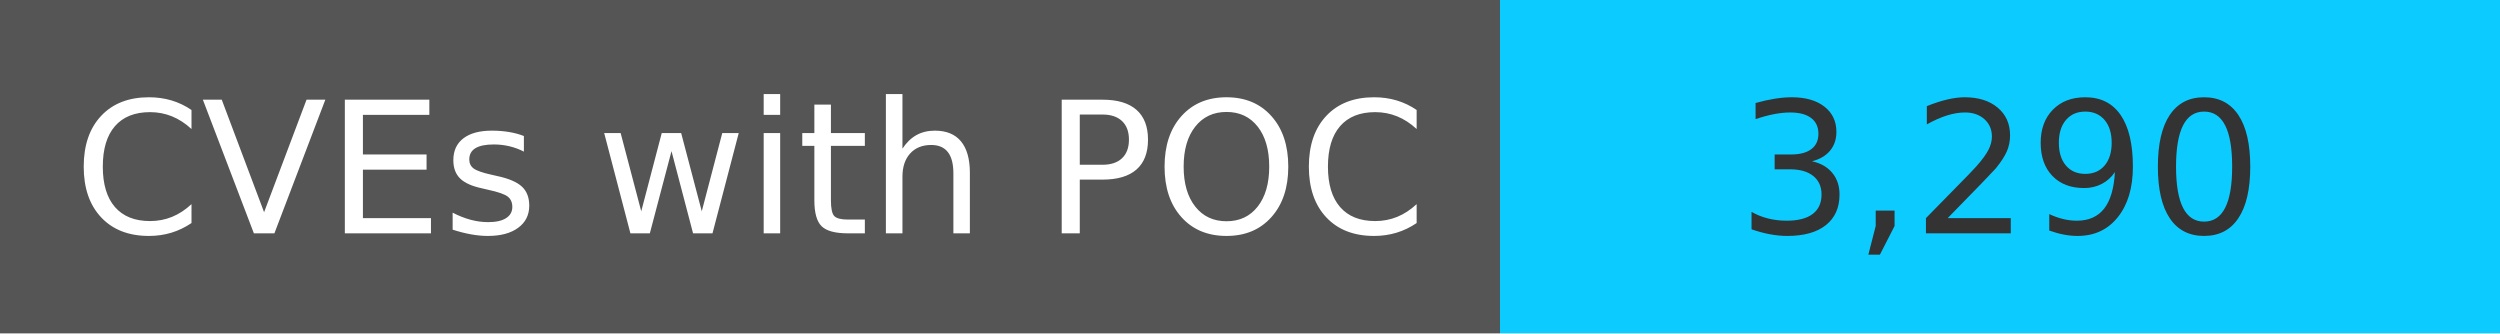
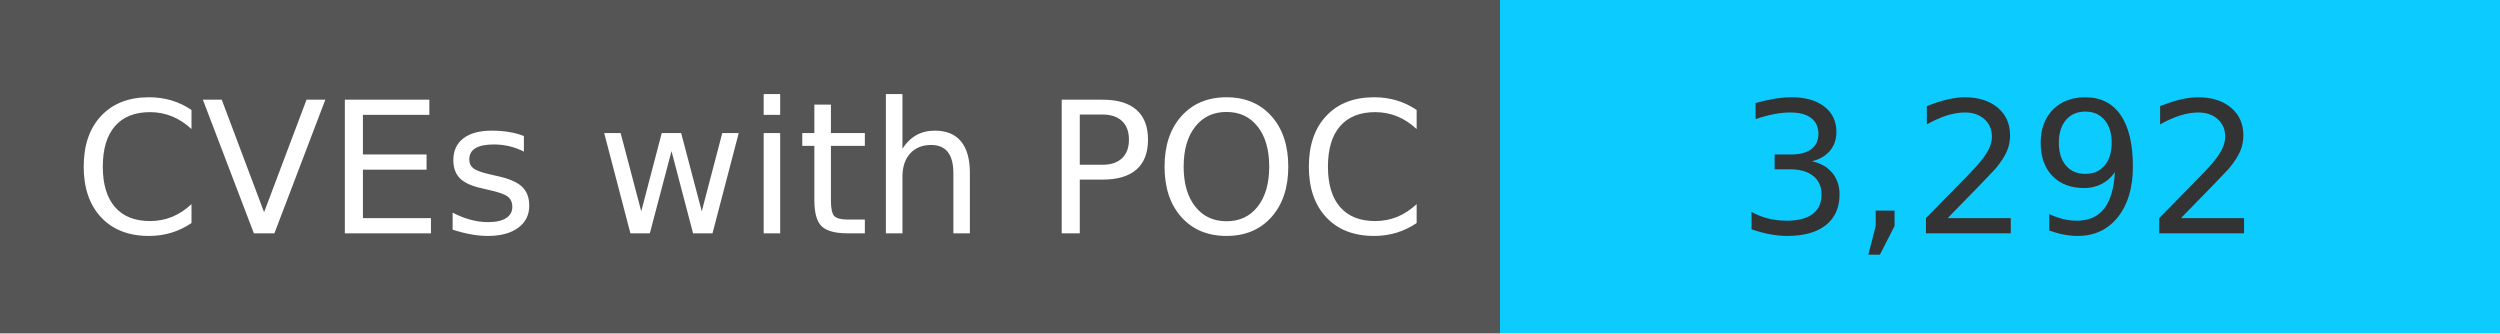
<svg xmlns="http://www.w3.org/2000/svg" width="150" height="20" role="img">
  <linearGradient id="s" x2="0" y2="100%">
    <stop offset="0" stop-color="#bbb" stop-opacity=".1" />
    <stop offset="1" stop-opacity=".1" />
  </linearGradient>
  <g>
    <rect width="90" height="20" fill="#555" />
    <rect x="90" width="267" height="20" fill="#0cccff" />
  </g>
  <g fill="#fff" text-anchor="middle" font-family="Verdana,Geneva,DejaVu Sans,sans-serif" text-rendering="geometricPrecision" font-size="110">
    <text x="450" y="140" transform="scale(.1)" fill="#fff">
            CVEs with POC
        </text>
    <text x="1200" y="140" transform="scale(.1)" fill="#333">
-             3,290
+             3,292
        </text>
  </g>
</svg>
